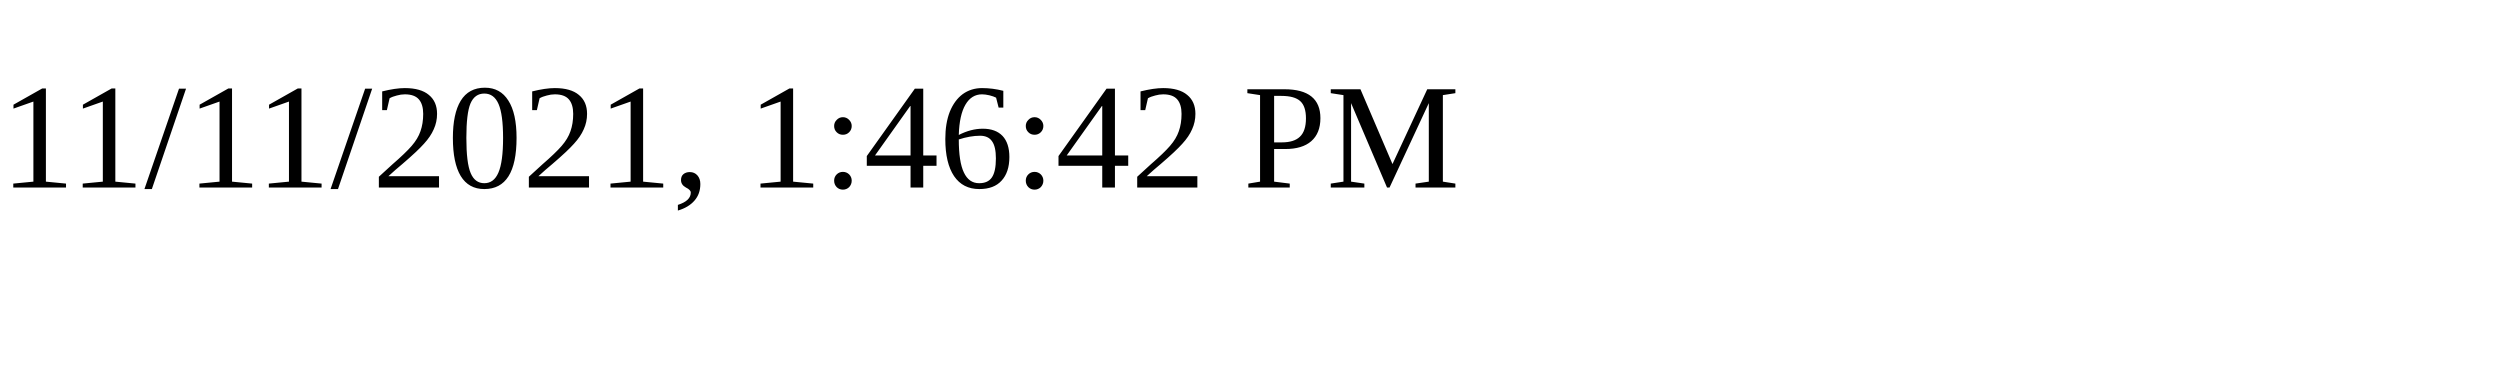
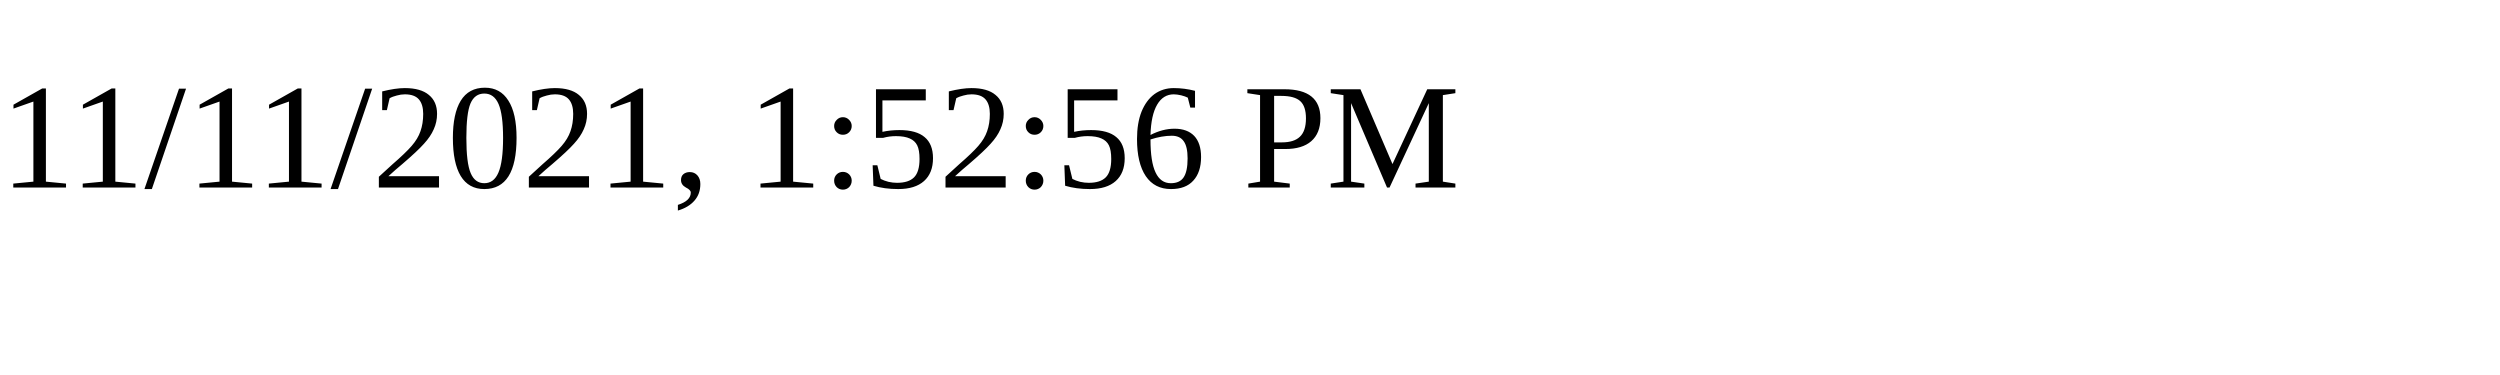
<svg xmlns="http://www.w3.org/2000/svg" height="30" width="200">
-   <text x="0" y="15">11/11/2021, 1:46:42 PM</text>
+   <text x="0" y="15">11/11/2021, 1:52:56 PM</text>
</svg>
